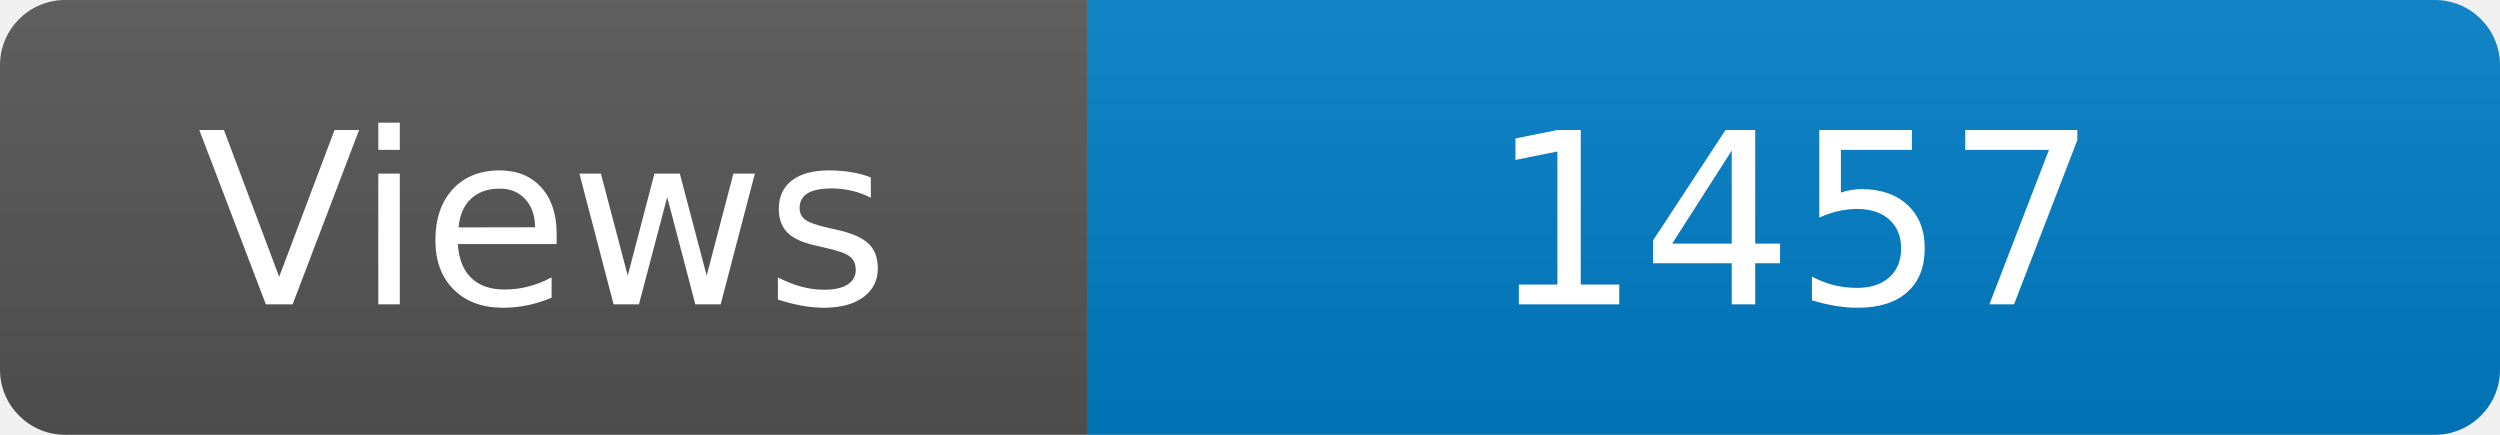
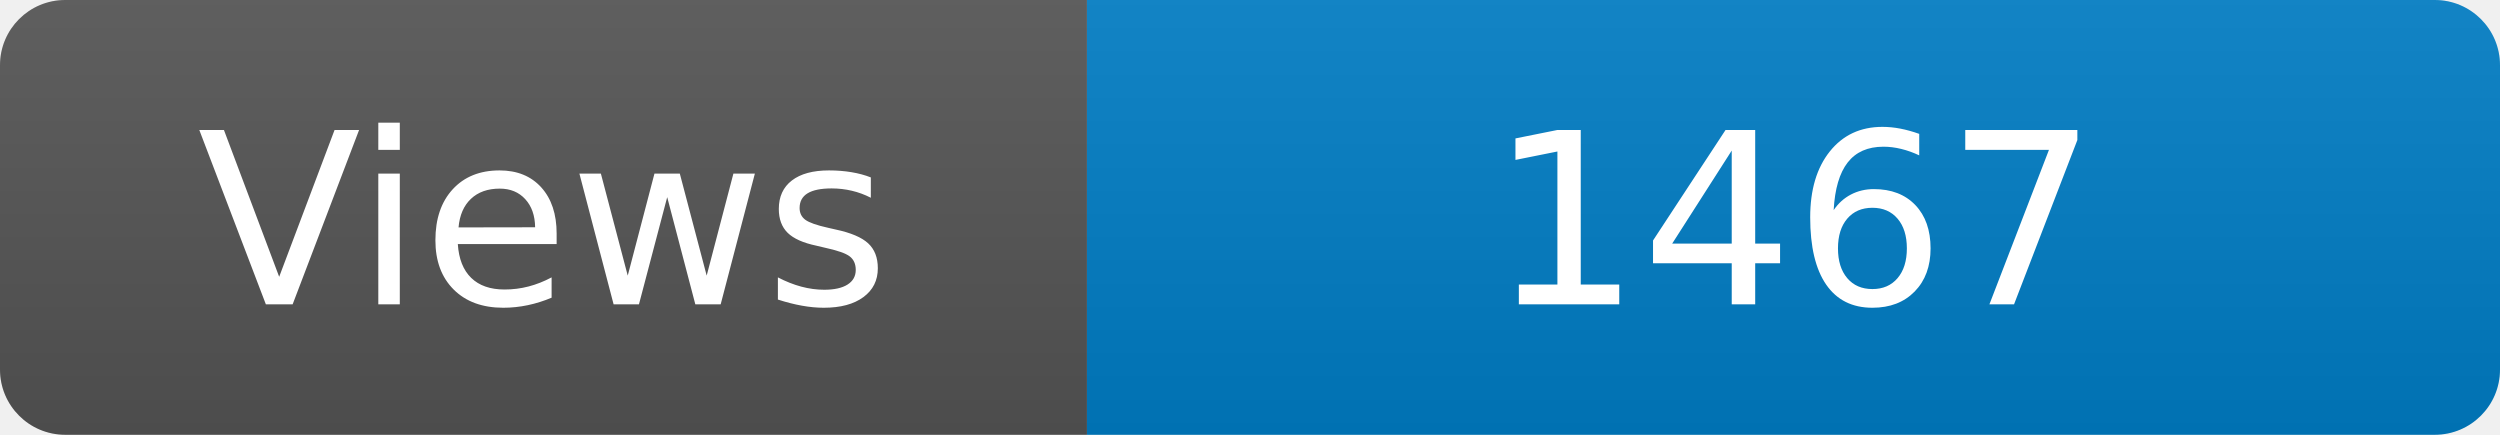
<svg xmlns="http://www.w3.org/2000/svg" width="115" height="20" role="img" aria-label="Maintained?: yes">
  <linearGradient id="s" x2="0" y2="100%">
    <stop offset="0" stop-color="#bbb" stop-opacity=".1" />
    <stop offset="1" stop-opacity=".1" />
  </linearGradient>
  <clipPath id="r">
    <rect width="115" height="20" rx="3" fill="#fff" />
  </clipPath>
  <g clip-path="url(#r)">
    <rect width="50" height="20" fill="#555" />
    <rect x="50" width="160" height="20" fill="#007ec6" />
    <rect width="115" height="20" fill="url(#s)" />
  </g>
  <g fill="#fff" text-anchor="middle" font-family="Verdana,Geneva,DejaVu Sans,sans-serif" font-size="110">
    <text x="250" y="140" transform="scale(.1)" fill="#fff">Views</text>
-     <text x="825" y="140" transform="scale(.1)" fill="#fff">1457</text>
+     <text x="825" y="140" transform="scale(.1)" fill="#fff">1467</text>
  </g>
</svg>
